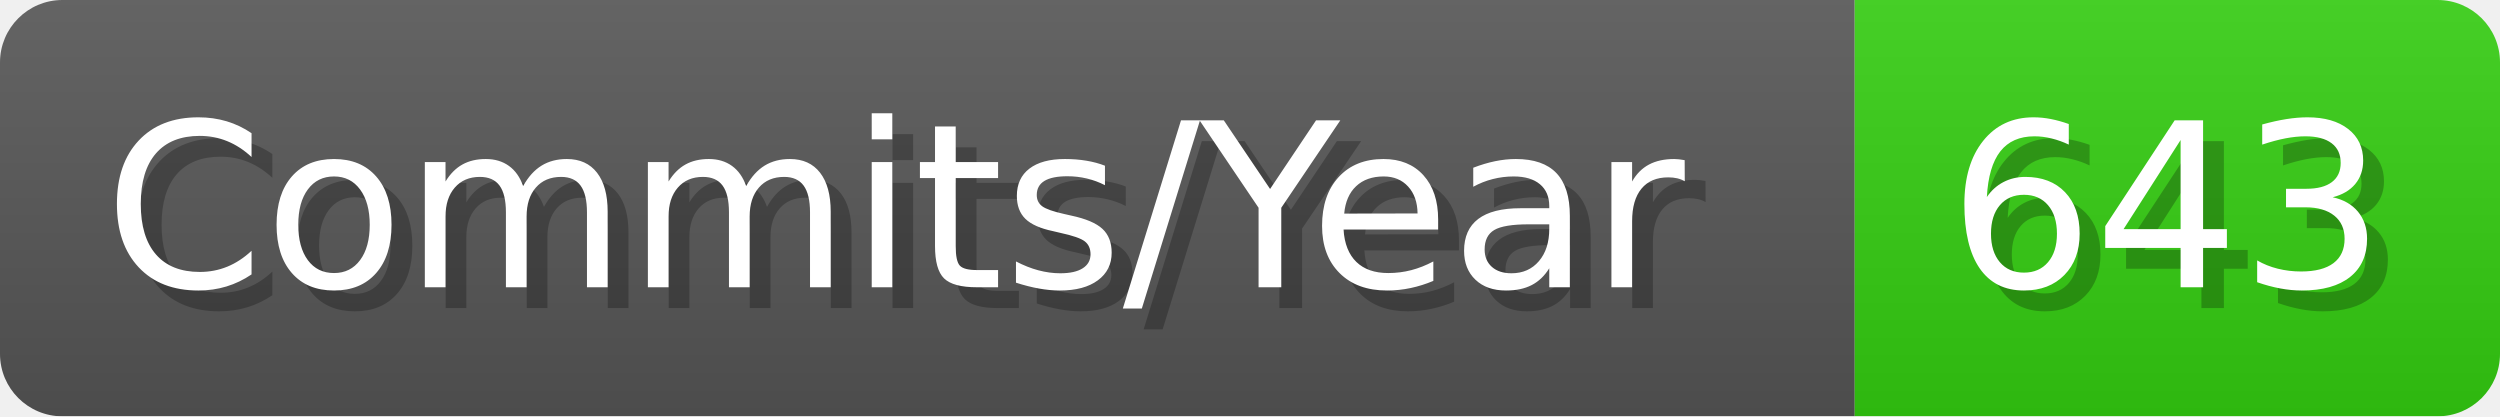
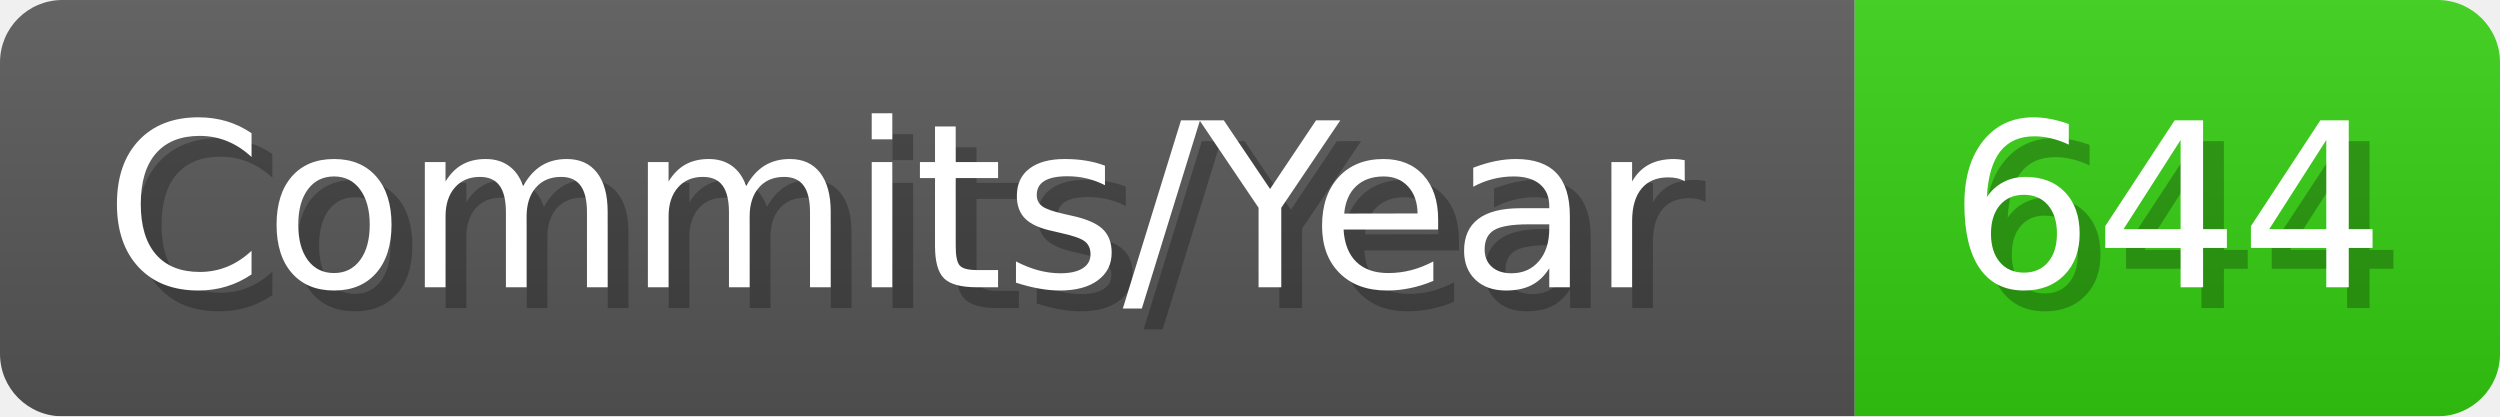
- <svg xmlns="http://www.w3.org/2000/svg" width="120.1" height="20" viewBox="0 0 1201 200" role="img" aria-label="Commits/Year: 643">
+ <svg xmlns="http://www.w3.org/2000/svg" width="120.1" height="20" viewBox="0 0 1201 200" role="img" aria-label="Commits/Year: 644">
  <linearGradient id="aUPdi" x2="0" y2="100%">
    <stop offset="0" stop-opacity=".1" stop-color="#EEE" />
    <stop offset="1" stop-opacity=".1" />
  </linearGradient>
  <mask id="WfAiQ">
    <rect width="1201" height="200" rx="30" fill="#FFF" />
  </mask>
  <g mask="url(#WfAiQ)">
    <rect width="891" height="200" fill="#555" />
    <rect width="310" height="200" fill="#3C1" x="891" />
    <rect width="1201" height="200" fill="url(#aUPdi)" />
  </g>
  <g aria-hidden="true" fill="#fff" text-anchor="start" font-family="Verdana,DejaVu Sans,sans-serif" font-size="110">
    <text x="60" y="148" textLength="791" fill="#000" opacity="0.25">Commits/Year</text>
    <text x="50" y="138" textLength="791">Commits/Year</text>
-     <text x="946" y="148" textLength="210" fill="#000" opacity="0.25">643</text>
-     <text x="936" y="138" textLength="210">643</text>
+     <text x="946" y="148" textLength="210" fill="#000" opacity="0.25">644</text>
+     <text x="936" y="138" textLength="210">644</text>
  </g>
</svg>
